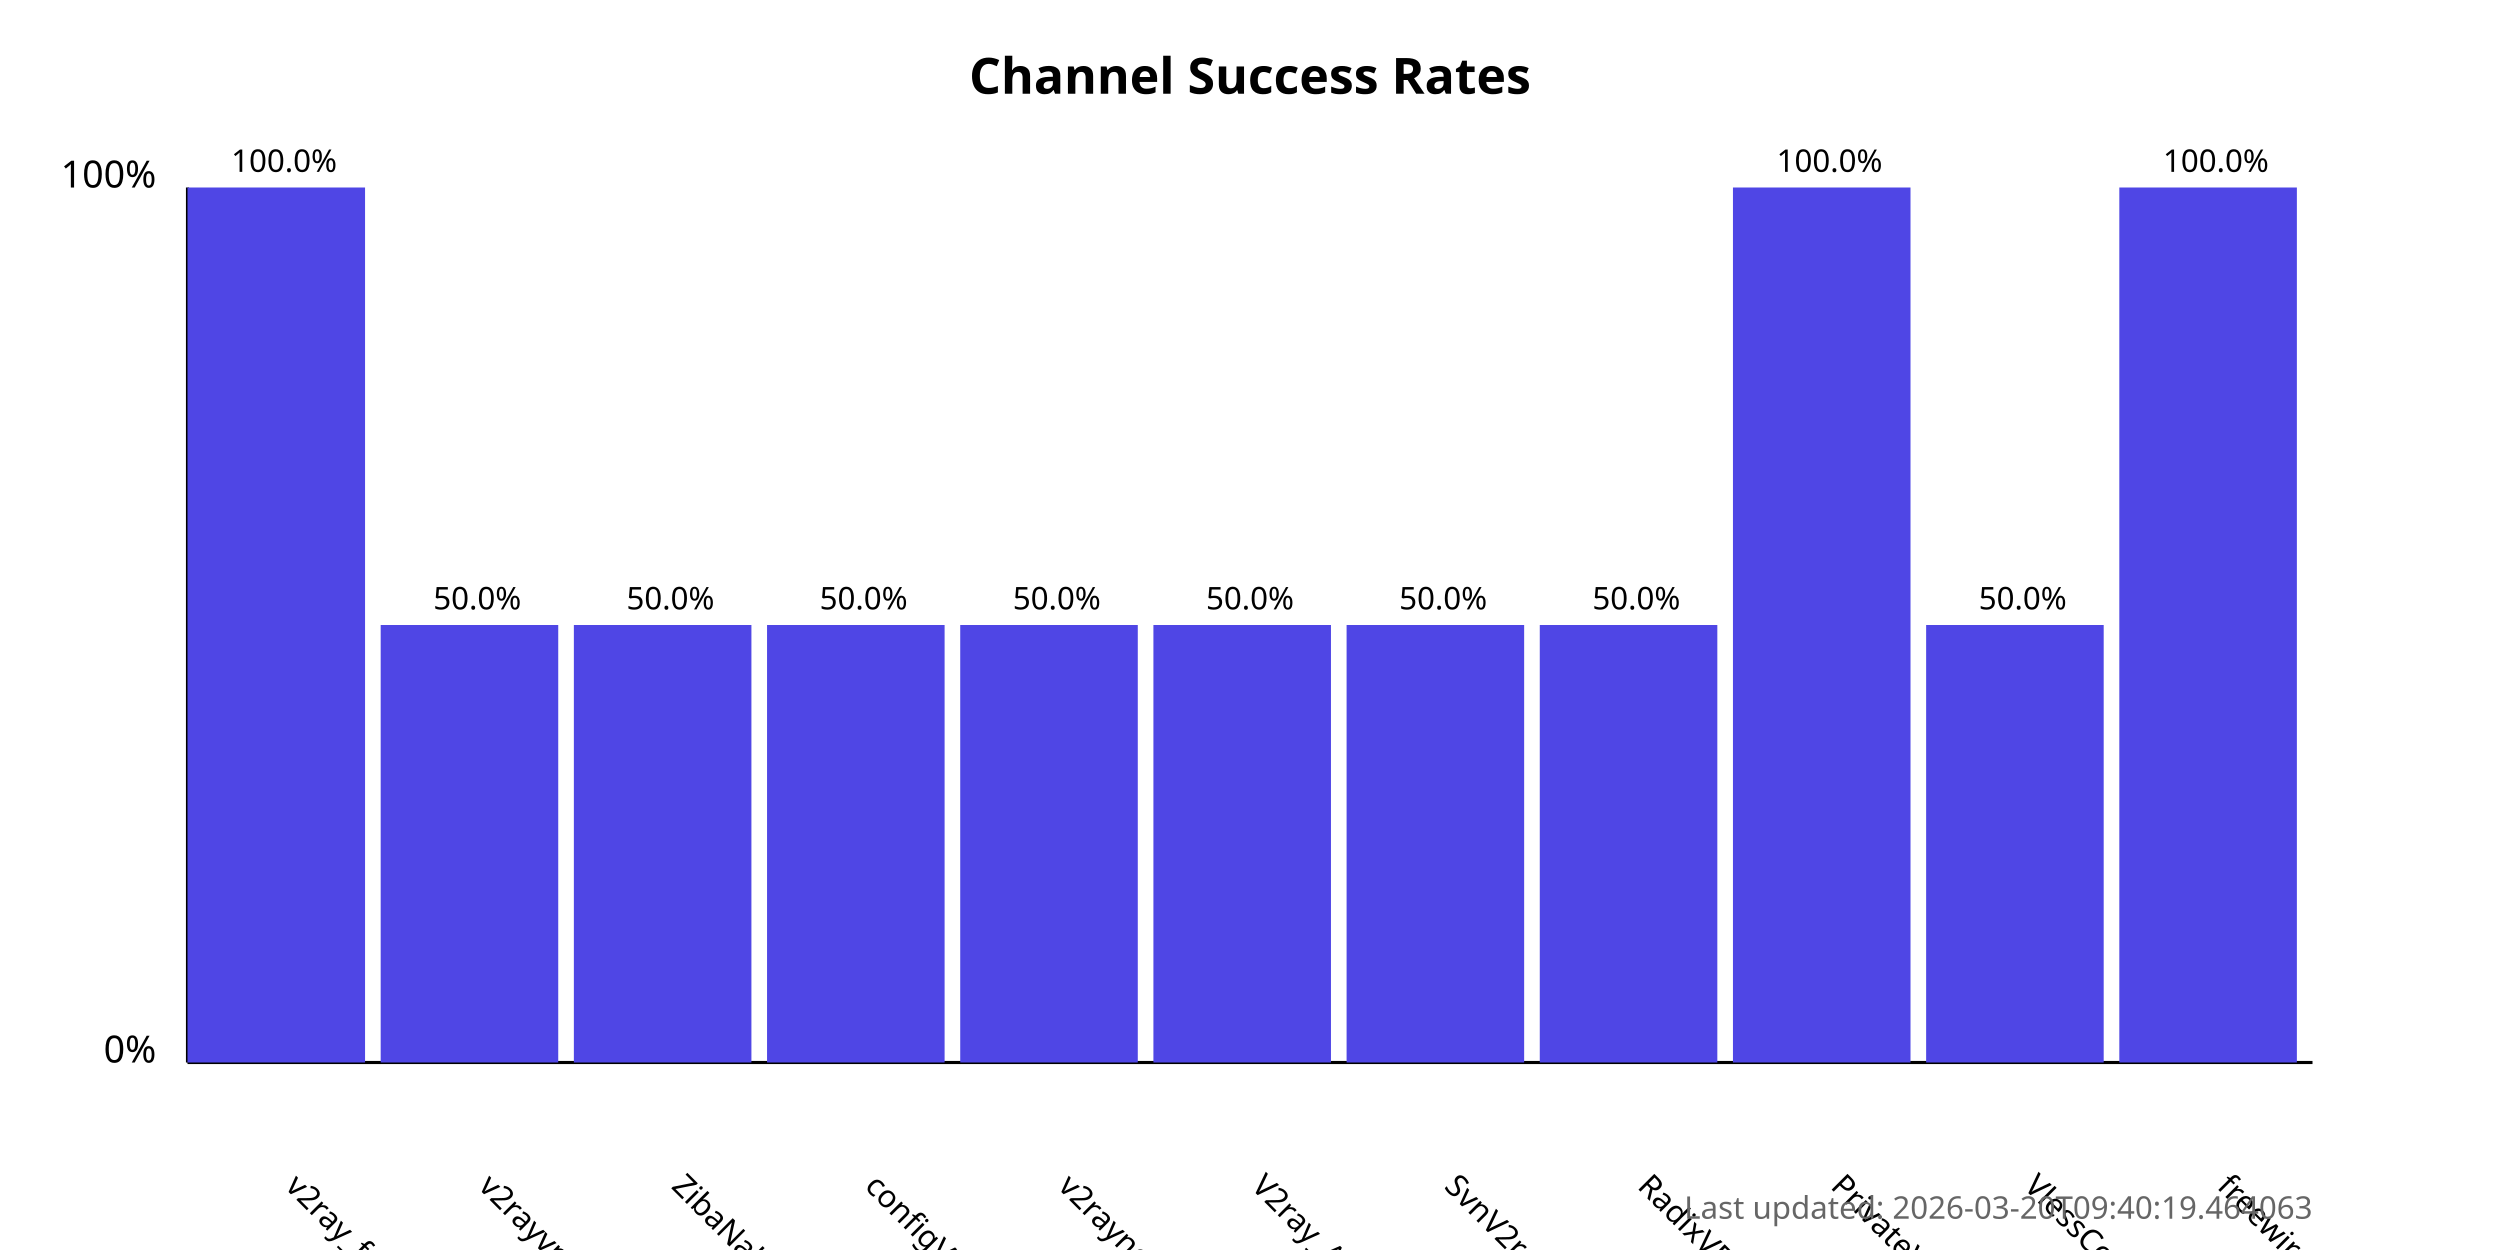
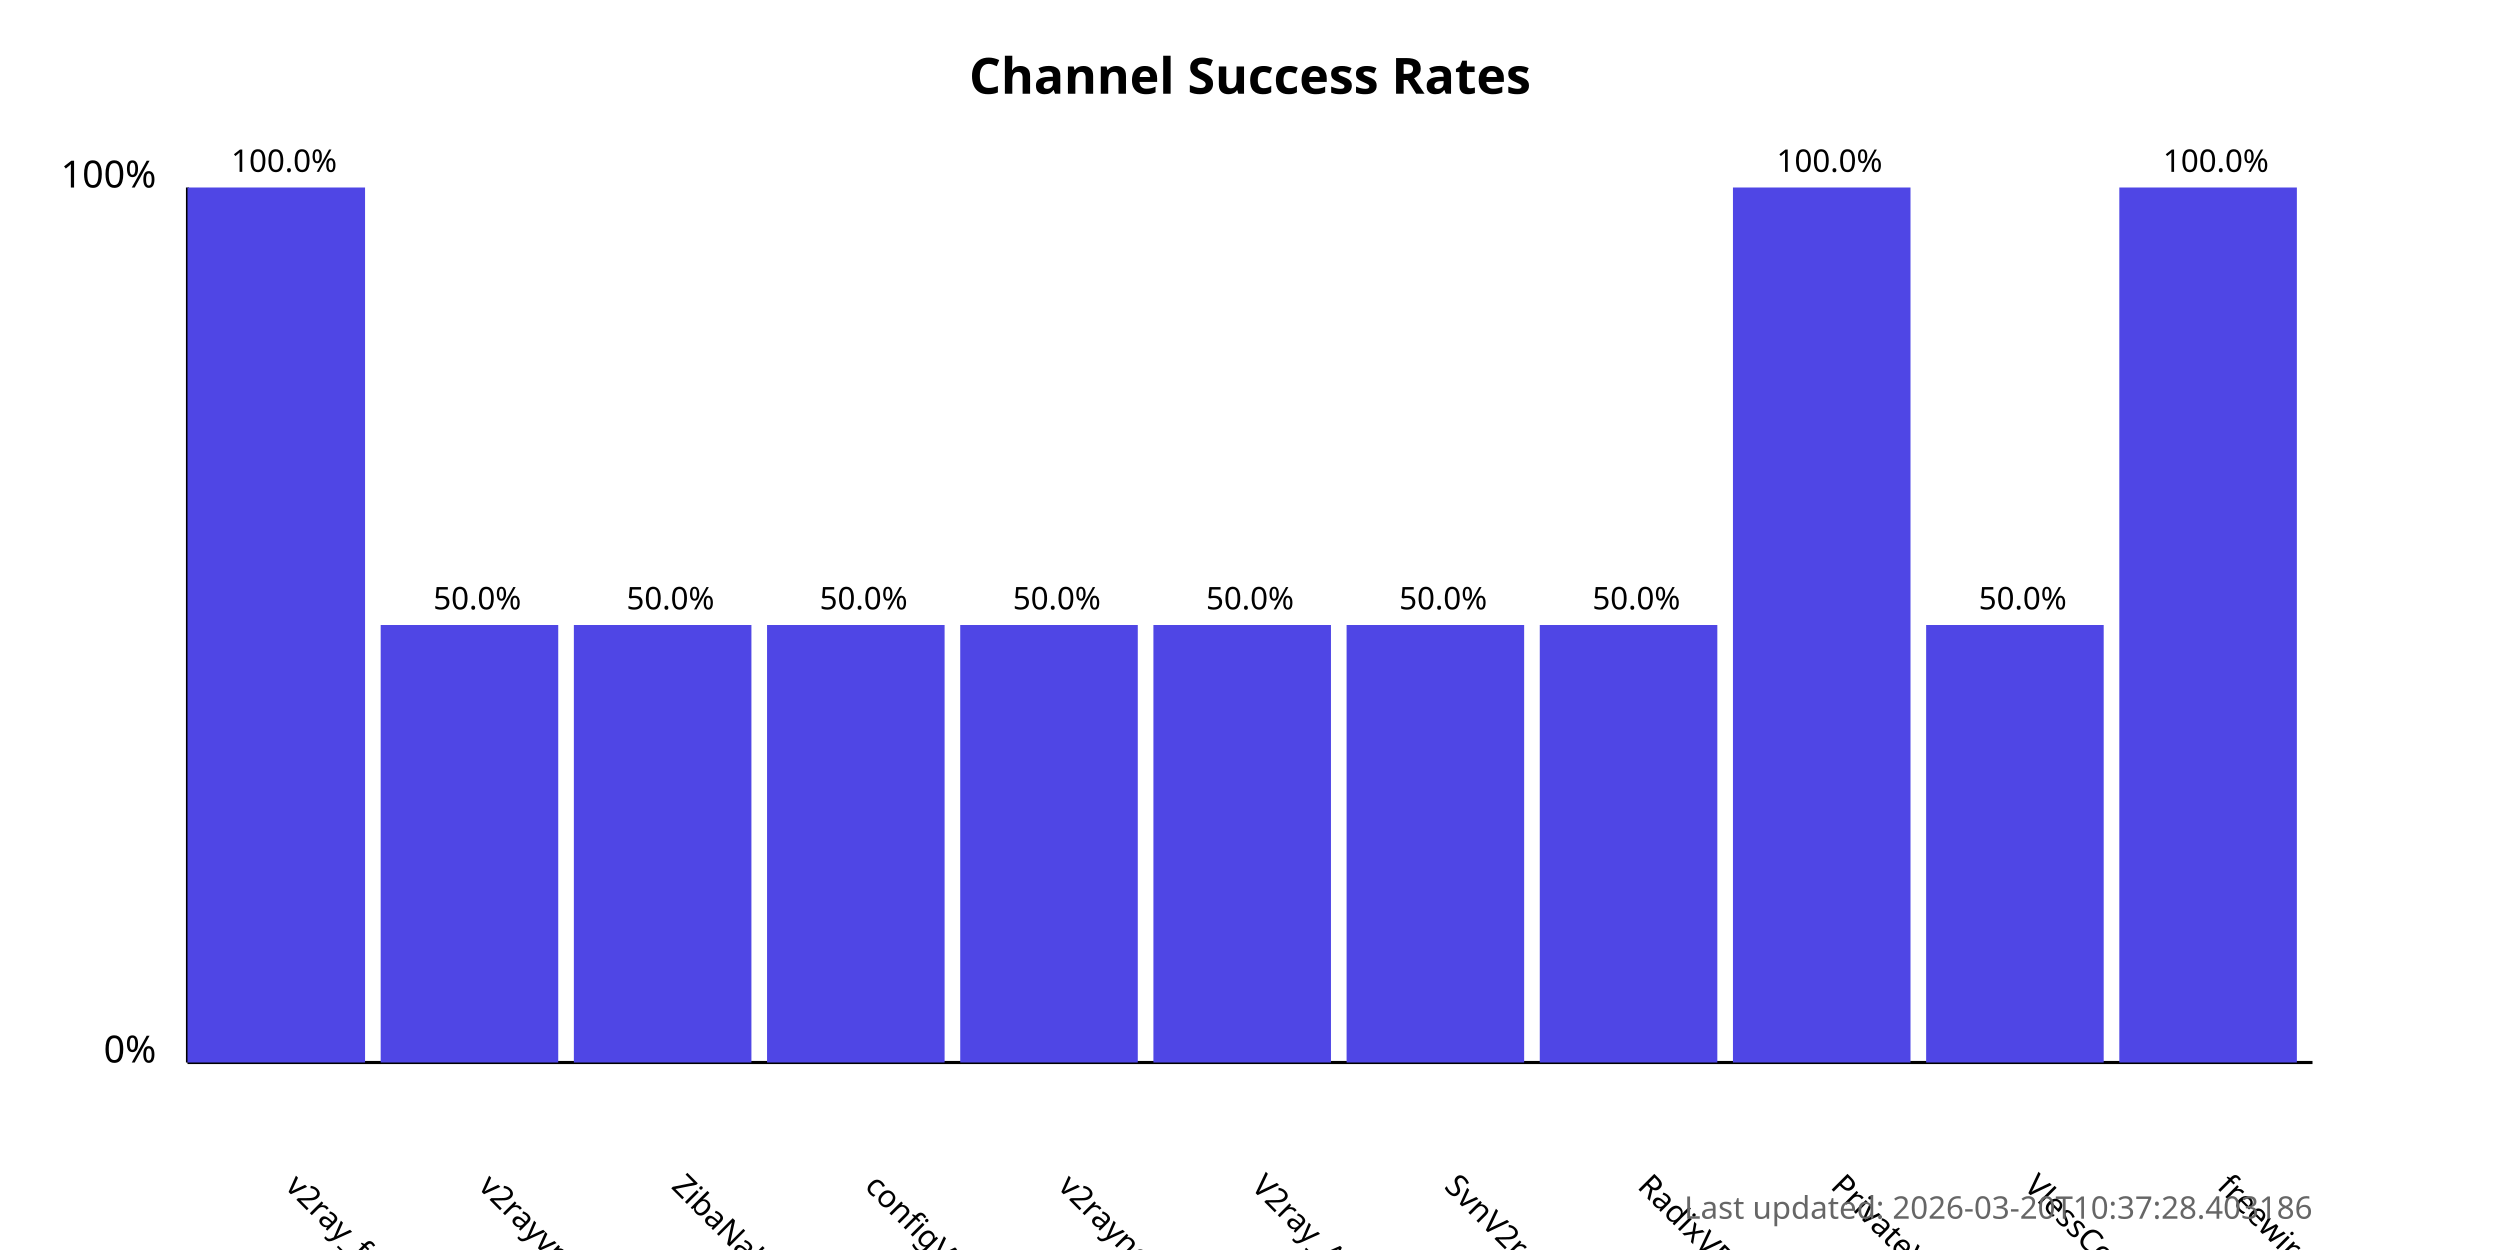
<svg xmlns="http://www.w3.org/2000/svg" width="800" height="400">
  <style>
            .chart-title { font: bold 16px sans-serif; }
            .axis-label { font: 12px sans-serif; }
            .tick-label { font: 10px sans-serif; }
            .bar { fill: #4f46e5; }
            .bar:hover { fill: #6366f1; }
            .timestamp { font: 10px sans-serif; fill: #666; }
        </style>
  <text x="400.0" y="30" text-anchor="middle" class="chart-title">
            Channel Success Rates
        </text>
  <line x1="60" y1="340" x2="60" y2="60" stroke="black" stroke-width="1" />
  <line x1="60" y1="340" x2="740" y2="340" stroke="black" stroke-width="1" />
  <text x="50" y="340" text-anchor="end" class="axis-label">0%</text>
  <text x="50" y="60" text-anchor="end" class="axis-label">100%</text>
  <g>
    <rect x="60" y="60.0" width="56.818" height="280.0" class="bar" />
    <text x="90.909" y="380" transform="rotate(45, 90.90909, 380)" text-anchor="start" class="tick-label">
                v2ray_free_conf
            </text>
    <text x="90.909" y="55.0" text-anchor="middle" class="tick-label">
                100.0%
            </text>
  </g>
  <g>
    <rect x="121.818" y="200.0" width="56.818" height="140.0" class="bar" />
    <text x="152.727" y="380" transform="rotate(45, 152.7273, 380)" text-anchor="start" class="tick-label">
                v2rayvpno
            </text>
    <text x="152.727" y="195.0" text-anchor="middle" class="tick-label">
                50.0%
            </text>
  </g>
  <g>
    <rect x="183.636" y="200.0" width="56.818" height="140.0" class="bar" />
    <text x="214.545" y="380" transform="rotate(45, 214.5455, 380)" text-anchor="start" class="tick-label">
                ZibaNabz
            </text>
    <text x="214.545" y="195.0" text-anchor="middle" class="tick-label">
                50.0%
            </text>
  </g>
  <g>
    <rect x="245.455" y="200.0" width="56.818" height="140.0" class="bar" />
    <text x="276.364" y="380" transform="rotate(45, 276.3636, 380)" text-anchor="start" class="tick-label">
                configV2rayForFree
            </text>
    <text x="276.364" y="195.0" text-anchor="middle" class="tick-label">
                50.0%
            </text>
  </g>
  <g>
    <rect x="307.273" y="200.0" width="56.818" height="140.0" class="bar" />
    <text x="338.182" y="380" transform="rotate(45, 338.1818, 380)" text-anchor="start" class="tick-label">
                v2rayngvpn
            </text>
    <text x="338.182" y="195.0" text-anchor="middle" class="tick-label">
                50.0%
            </text>
  </g>
  <g>
    <rect x="369.091" y="200.0" width="56.818" height="140.0" class="bar" />
    <text x="400.0" y="380" transform="rotate(45, 400.0, 380)" text-anchor="start" class="tick-label">
                V2ray_Alpha
            </text>
    <text x="400.0" y="195.0" text-anchor="middle" class="tick-label">
                50.0%
            </text>
  </g>
  <g>
    <rect x="430.909" y="200.0" width="56.818" height="140.0" class="bar" />
    <text x="461.818" y="380" transform="rotate(45, 461.8182, 380)" text-anchor="start" class="tick-label">
                SvnV2ray
            </text>
    <text x="461.818" y="195.0" text-anchor="middle" class="tick-label">
                50.0%
            </text>
  </g>
  <g>
    <rect x="492.727" y="200.0" width="56.818" height="140.0" class="bar" />
    <text x="523.636" y="380" transform="rotate(45, 523.6364, 380)" text-anchor="start" class="tick-label">
                RadixVPN
            </text>
    <text x="523.636" y="195.0" text-anchor="middle" class="tick-label">
                50.0%
            </text>
  </g>
  <g>
    <rect x="554.545" y="60.0" width="56.818" height="280.0" class="bar" />
    <text x="585.455" y="380" transform="rotate(45, 585.4545, 380)" text-anchor="start" class="tick-label">
                PrivateVPNs
            </text>
    <text x="585.455" y="55.0" text-anchor="middle" class="tick-label">
                100.0%
            </text>
  </g>
  <g>
    <rect x="616.364" y="200.0" width="56.818" height="140.0" class="bar" />
    <text x="647.273" y="380" transform="rotate(45, 647.2727, 380)" text-anchor="start" class="tick-label">
                VlessConfig
            </text>
    <text x="647.273" y="195.0" text-anchor="middle" class="tick-label">
                50.0%
            </text>
  </g>
  <g>
    <rect x="678.182" y="60.0" width="56.818" height="280.0" class="bar" />
    <text x="709.091" y="380" transform="rotate(45, 709.0909, 380)" text-anchor="start" class="tick-label">
                freewireguard
            </text>
    <text x="709.091" y="55.0" text-anchor="middle" class="tick-label">
                100.0%
            </text>
  </g>
  <text x="740" y="390" text-anchor="end" class="timestamp">
-             Last updated: 2026-03-20T09:40:19.464063
+             Last updated: 2026-03-20T10:37:28.403186
        </text>
</svg>
